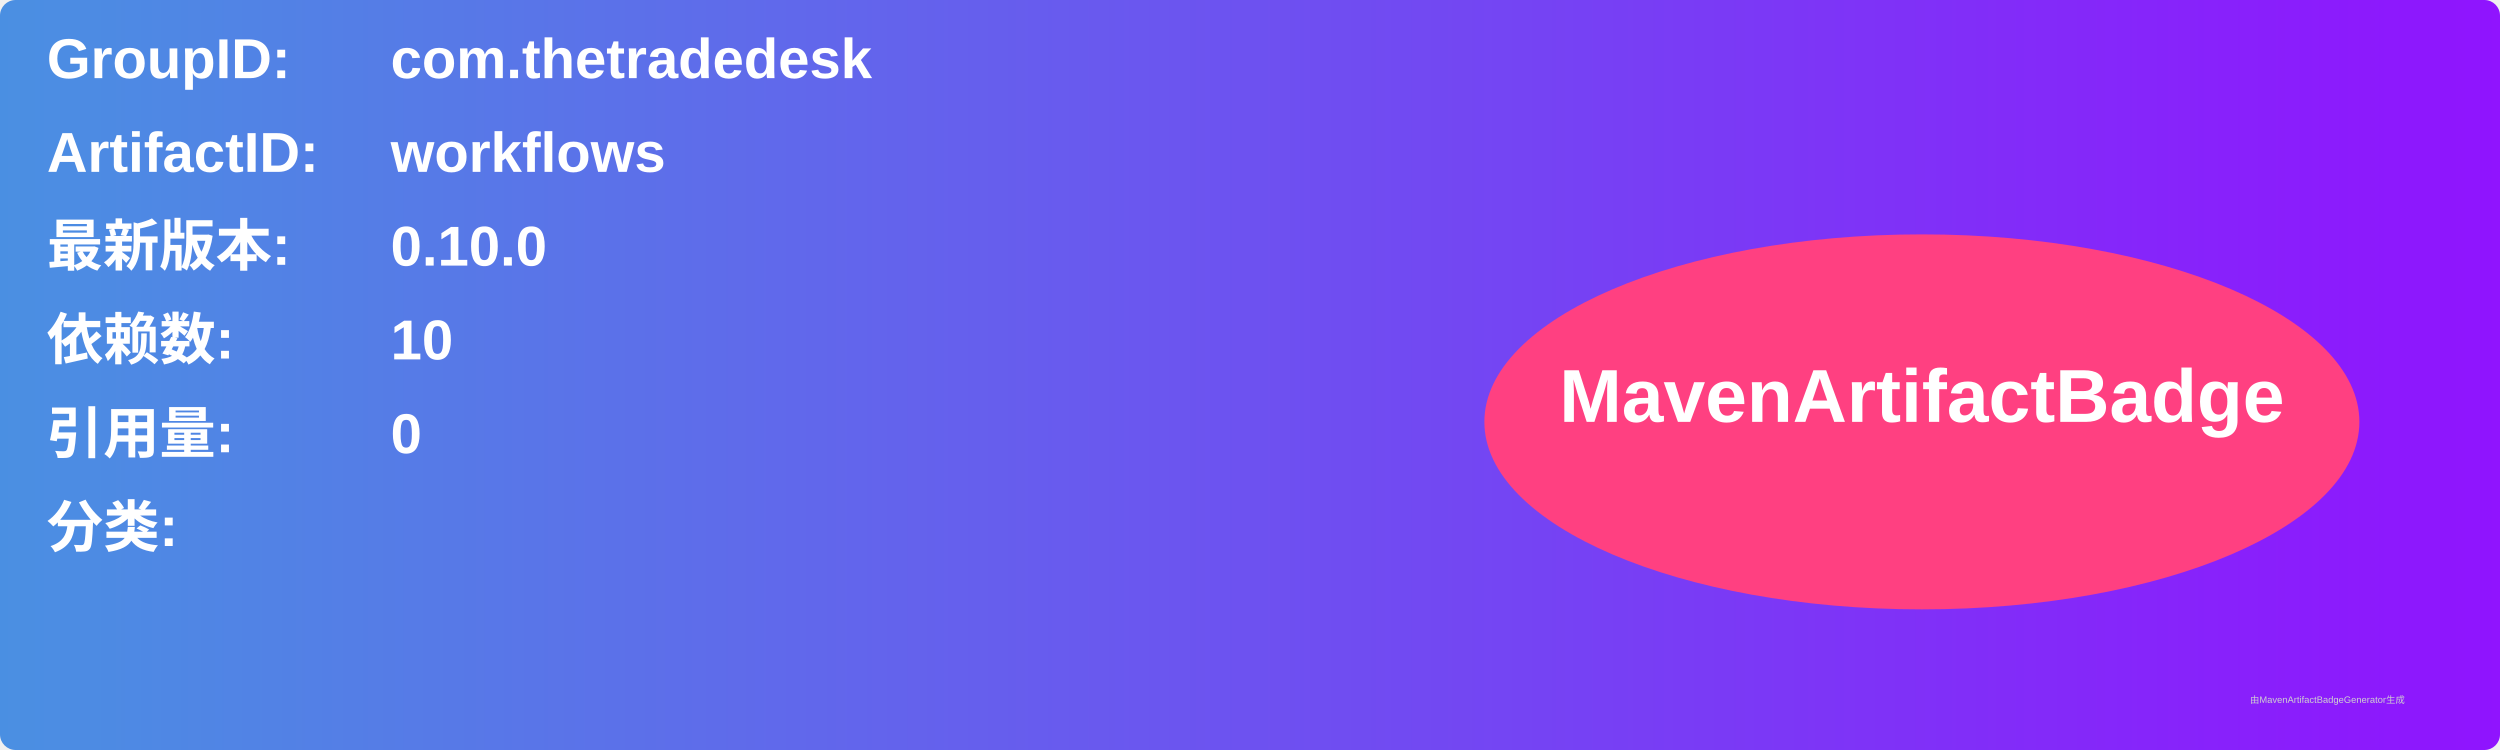
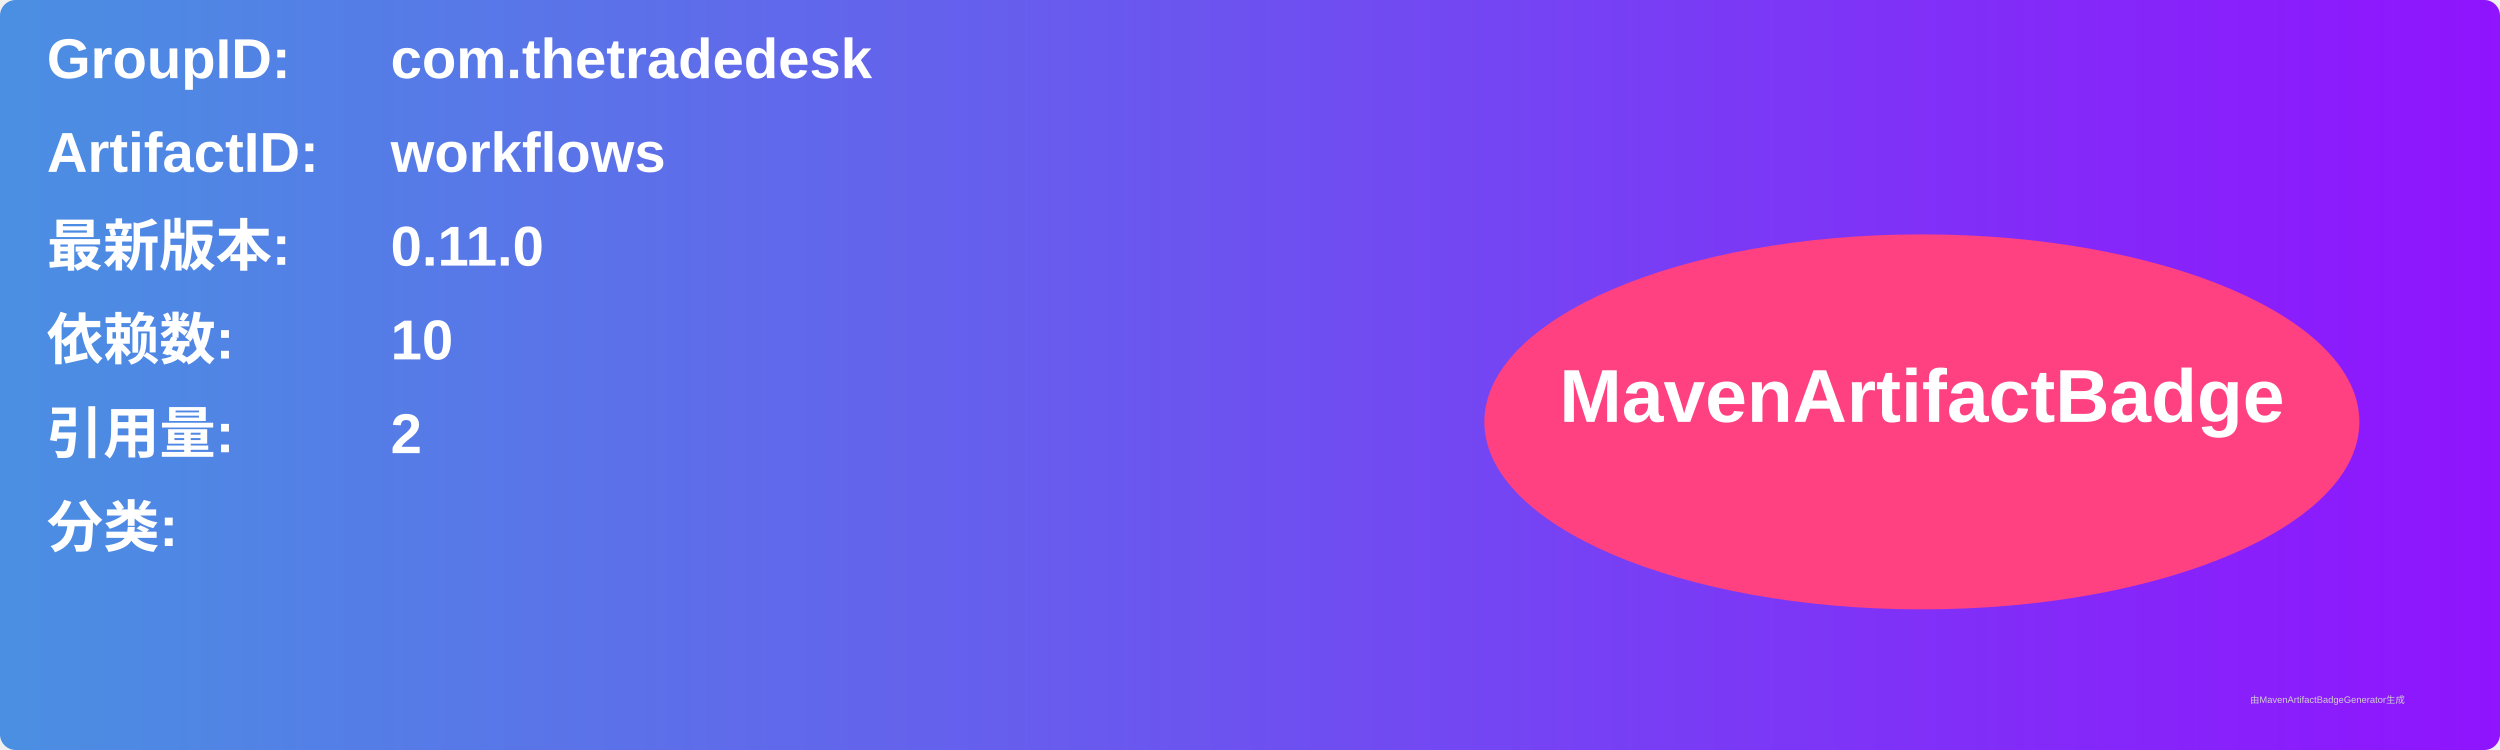
<svg xmlns="http://www.w3.org/2000/svg" width="800" height="240" viewBox="0 0 800 240">
  <linearGradient id="grad" x1="0%" y1="0%" x2="100%" y2="0%">
    <stop offset="0%" stop-color="#4a90e2" />
    <stop offset="100%" stop-color="#9013fe" />
  </linearGradient>
  <rect width="100%" height="100%" rx="5" ry="5" fill="url(#grad)" />
  <g transform="translate(15, 15)">
    <text x="0" y="10" font-family="Arial" font-size="18" fill="white" font-weight="bold" width="260">GroupID:</text>
    <text x="110" y="10" font-family="Arial" font-size="18" fill="white" font-weight="bold" width="460">com.thetradedesk</text>
    <text x="0" y="40" font-family="Arial" font-size="18" fill="white" font-weight="bold" width="260">ArtifactID:</text>
    <text x="110" y="40" font-family="Arial" font-size="18" fill="white" font-weight="bold" width="460">workflows</text>
    <text x="0" y="70" font-family="Arial" font-size="18" fill="white" font-weight="bold">最新版本:</text>
    <text x="110" y="70" font-family="Arial" font-size="18" fill="white" font-weight="bold">
-       <tspan font-weight="bold">0.10.0</tspan>
+       <tspan font-weight="bold">0.11.0</tspan>
    </text>
    <text x="0" y="100" font-family="Arial" font-size="18" fill="white" font-weight="bold">依赖数: </text>
    <text x="110" y="100" font-family="Arial" font-size="18" fill="white">
      <tspan font-weight="bold">10</tspan>
    </text>
    <text x="0" y="130" font-family="Arial" font-size="18" fill="white" font-weight="bold">引用量: </text>
    <text x="110" y="130" font-family="Arial" font-size="18" fill="white">
-       <tspan font-weight="bold">0</tspan>
+       <tspan font-weight="bold">2</tspan>
    </text>
    <text x="0" y="160" font-family="Arial" font-size="18" fill="white" font-weight="bold">分类:</text>
    <text x="10" y="190" font-family="Arial" font-size="10" fill="white">
      <tspan font-weight="bold" />
    </text>
    <ellipse cx="600" cy="120" rx="140" ry="60" fill="#ff4081" />
    <text x="600" y="120" text-anchor="middle" font-family="Arial" font-size="24" fill="white" font-weight="bold">MavenArtifactBadge</text>
  </g>
  <text x="720" y="225" font-family="Arial" font-size="3" fill="#d0d0d0">由MavenArtifactBadgeGenerator生成</text>
</svg>
